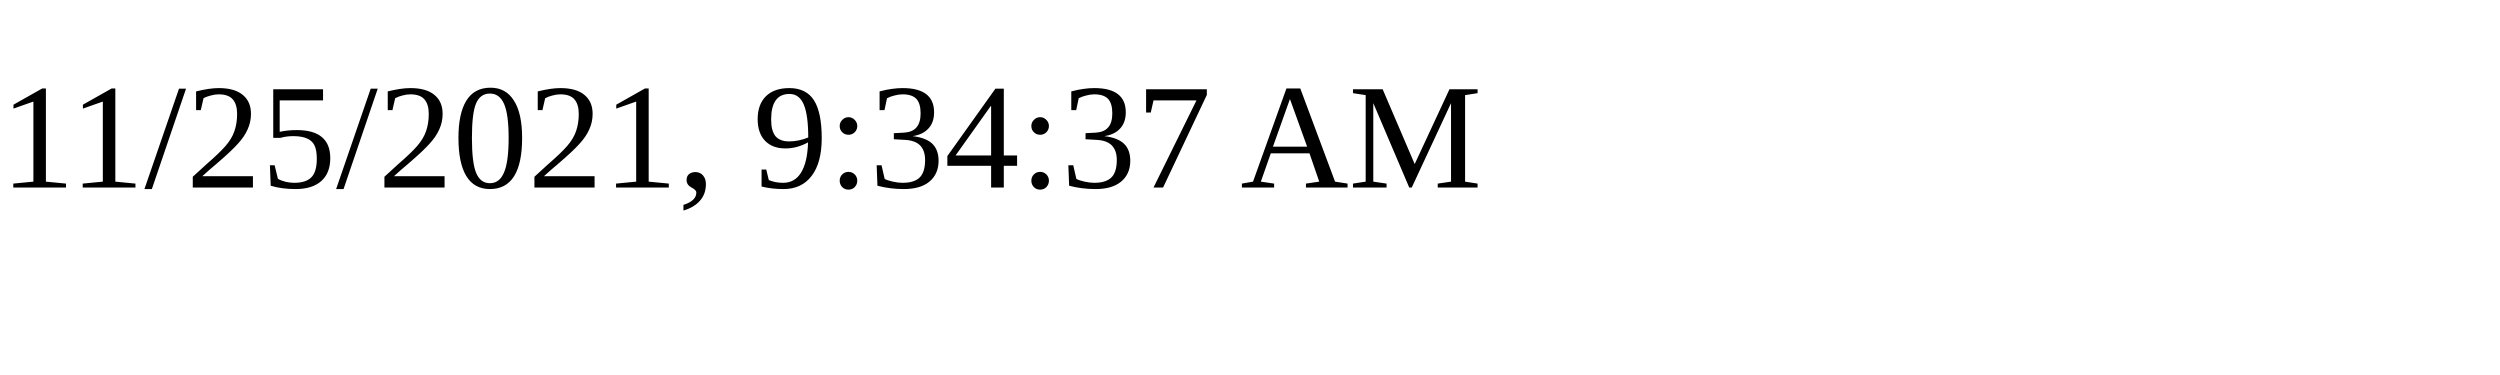
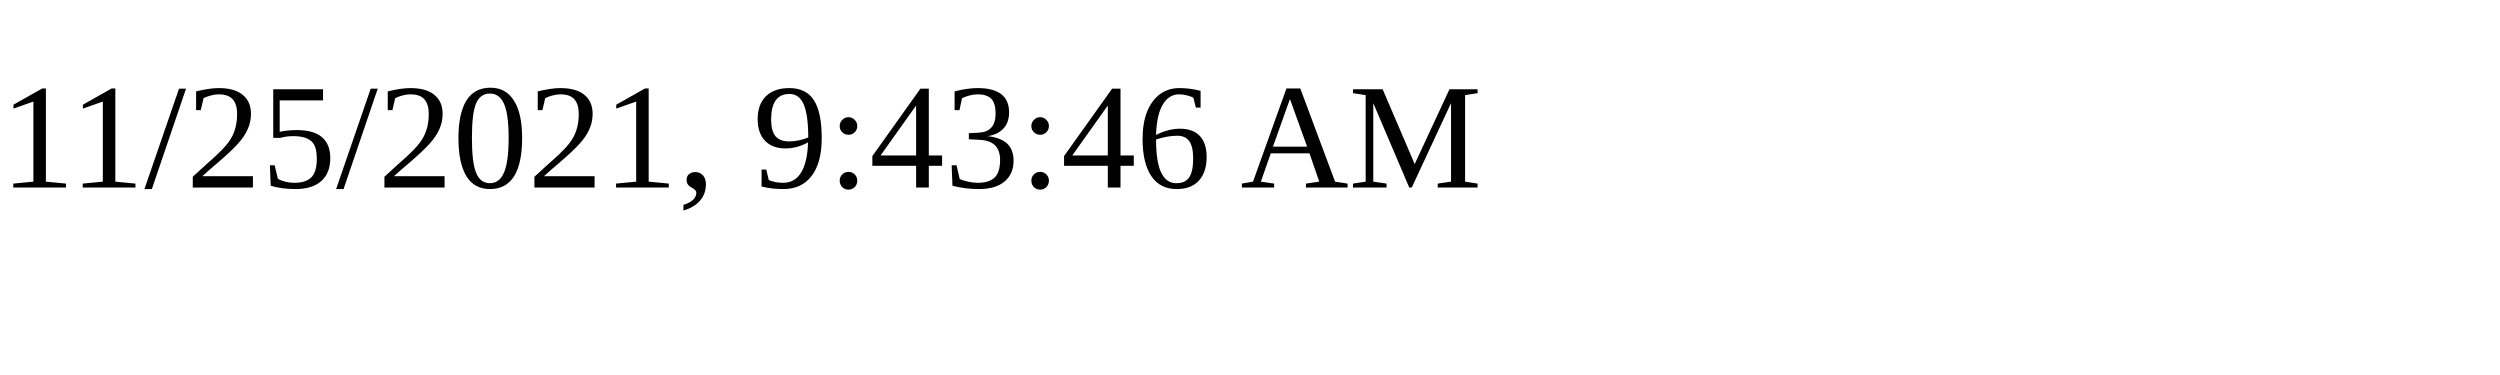
<svg xmlns="http://www.w3.org/2000/svg" height="30" width="200">
-   <text x="0" y="15">11/25/2021, 9:34:37 AM</text>
+   <text x="0" y="15">11/25/2021, 9:43:46 AM</text>
</svg>
